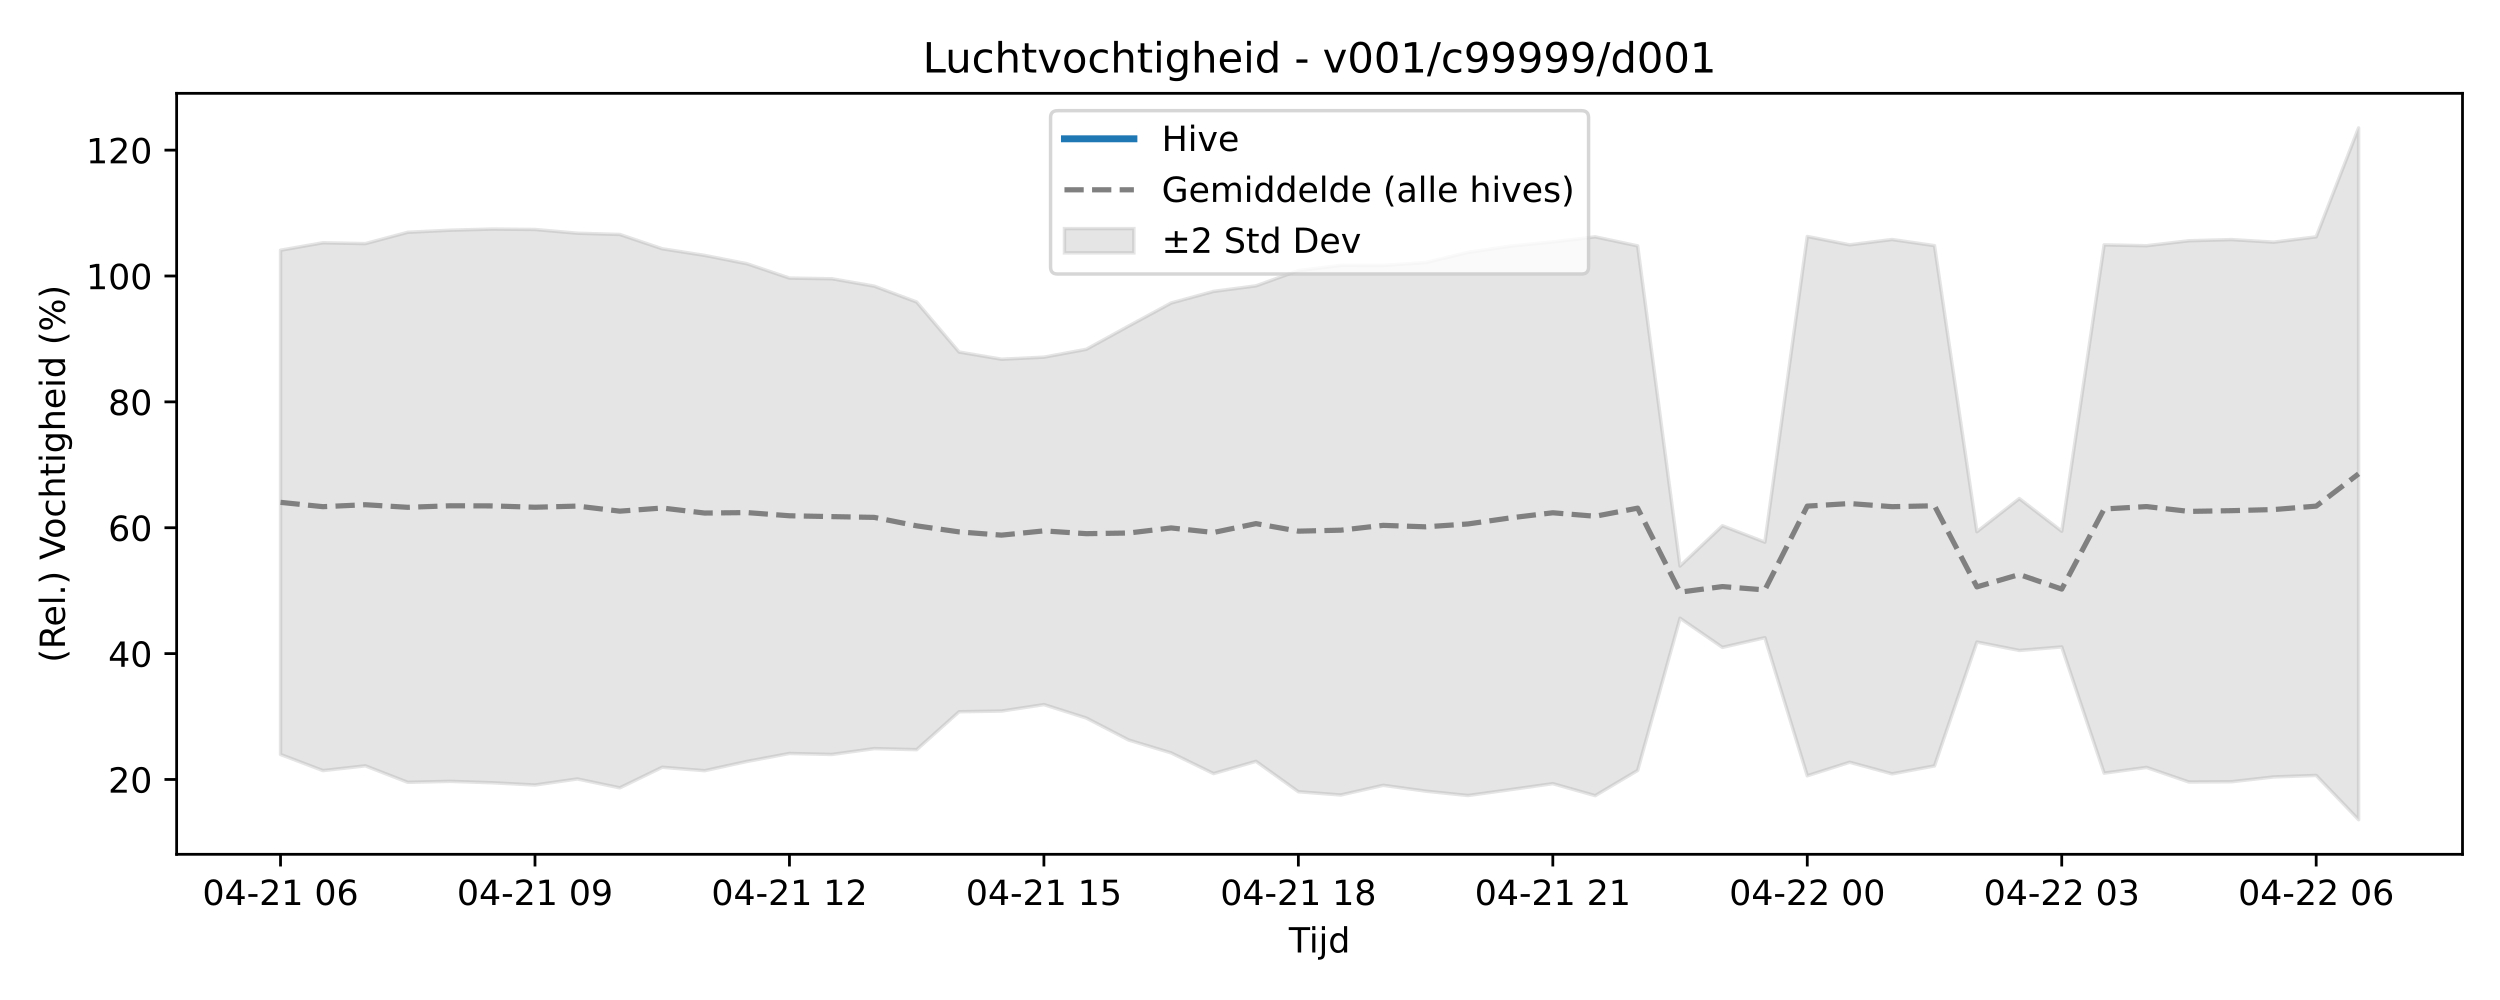
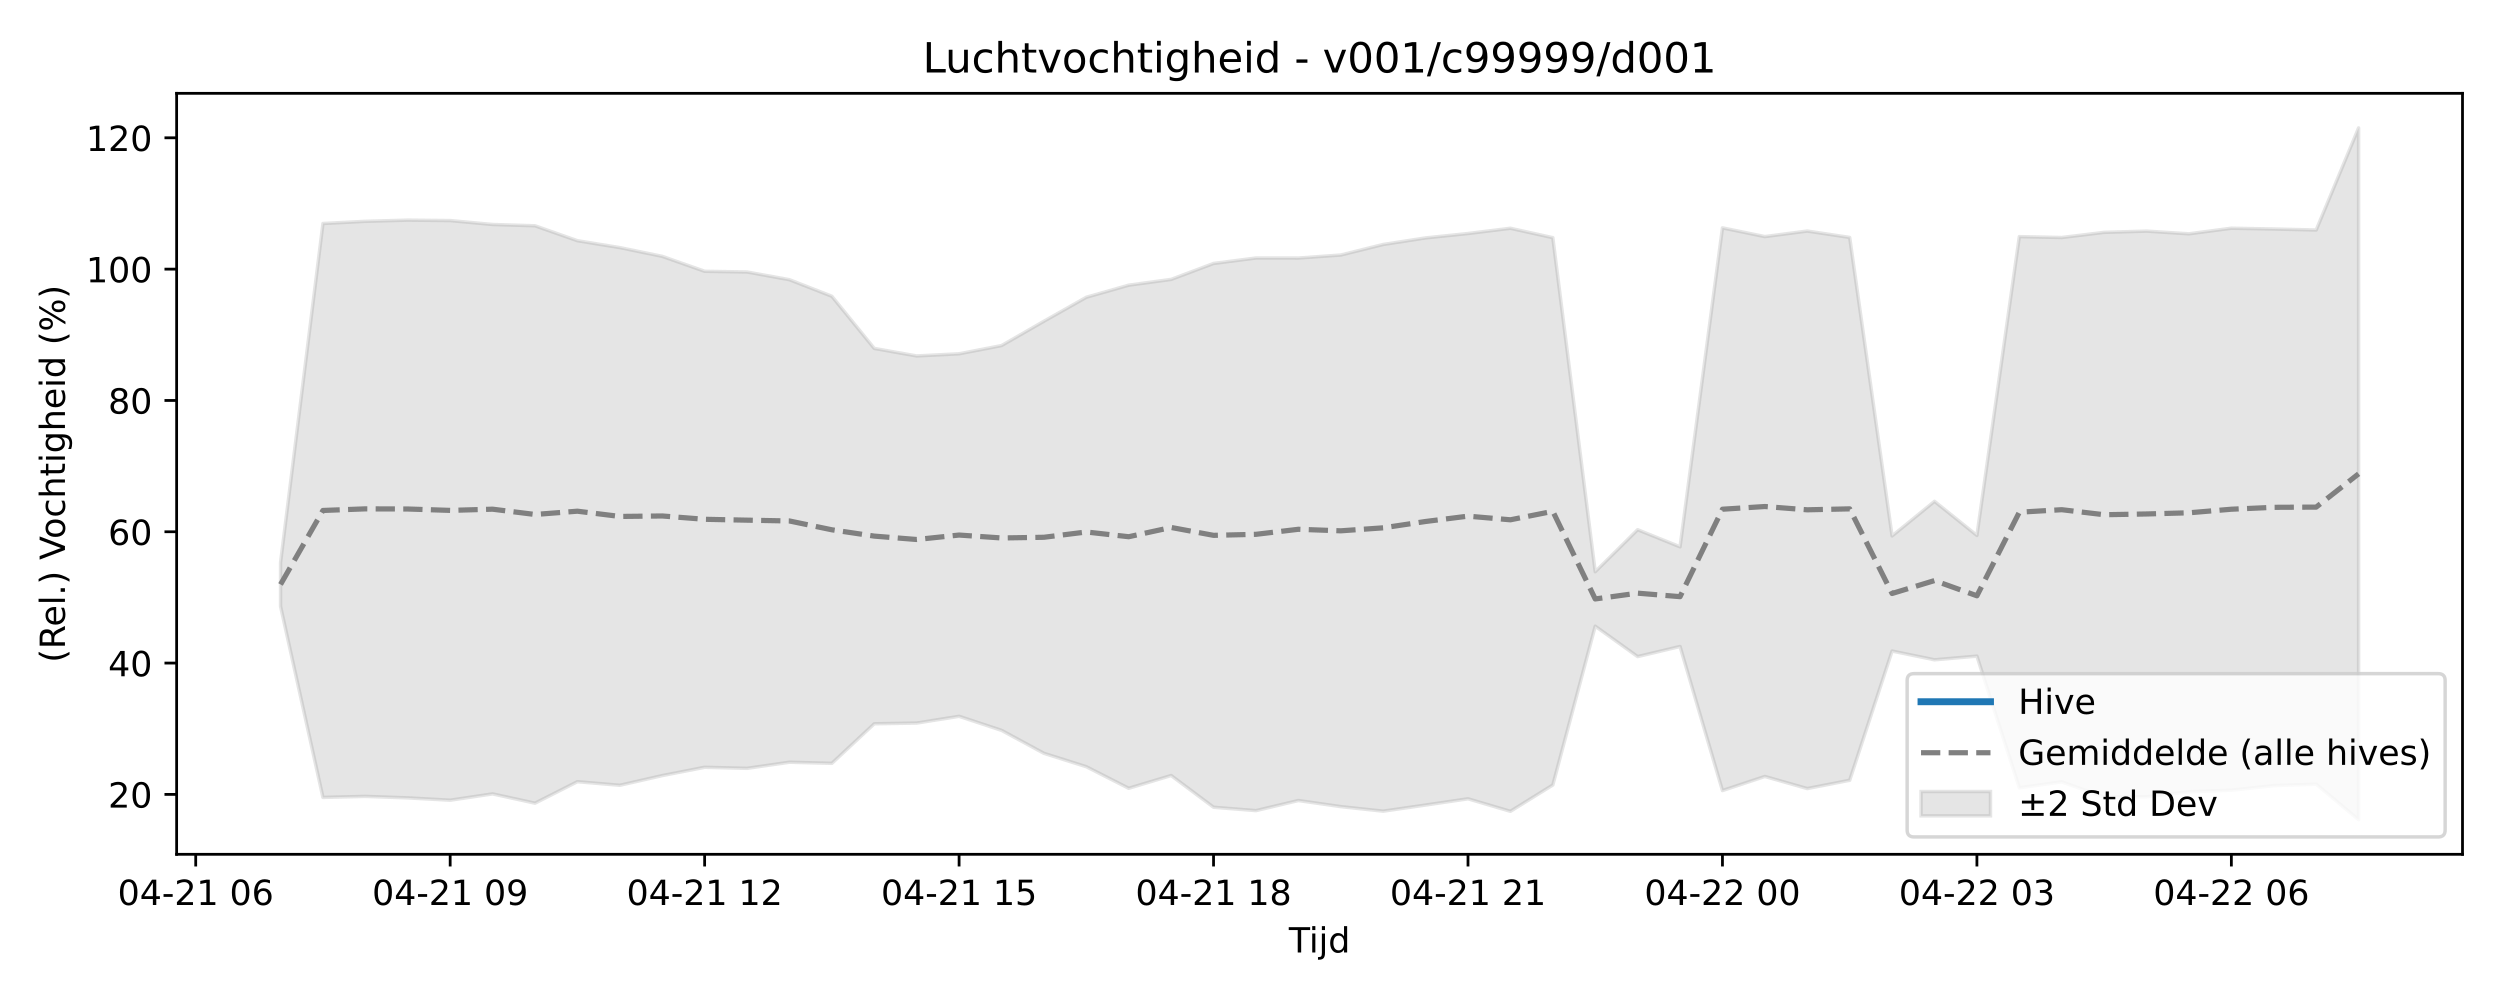
<svg xmlns="http://www.w3.org/2000/svg" xmlns:xlink="http://www.w3.org/1999/xlink" width="720pt" height="288pt" viewBox="0 0 720 288" version="1.1">
  <defs>
    <style type="text/css">*{stroke-linejoin: round; stroke-linecap: butt}</style>
  </defs>
  <g id="figure_1">
    <g id="patch_1">
      <path d="M 0 288  L 720 288  L 720 0  L 0 0  z " style="fill: #ffffff" />
    </g>
    <g id="axes_1">
      <g id="patch_2">
        <path d="M 50.87 246.04  L 709.2 246.04  L 709.2 26.88  L 50.87 26.88  z " style="fill: #ffffff" />
      </g>
      <g id="FillBetweenPolyCollection_1">
        <defs>
-           <path id="m8a094a3e1a" d="M 80.794 -215.937  L 80.794 -70.711  L 93.008 -66.066  L 105.222 -67.438  L 117.436 -62.687  L 129.65 -62.971  L 141.864 -62.562  L 154.078 -61.916  L 166.291 -63.66  L 178.505 -61.097  L 190.719 -67.03  L 202.933 -66.038  L 215.147 -68.709  L 227.361 -71.001  L 239.575 -70.712  L 251.789 -72.4  L 264.003 -72.096  L 276.217 -83.015  L 288.431 -83.211  L 300.645 -85.076  L 312.858 -81.2  L 325.072 -74.861  L 337.286 -71.165  L 349.5 -65.207  L 361.714 -68.732  L 373.928 -59.978  L 386.142 -59.039  L 398.356 -61.828  L 410.57 -60.148  L 422.784 -58.889  L 434.998 -60.583  L 447.212 -62.308  L 459.425 -58.847  L 471.639 -66.116  L 483.853 -109.949  L 496.067 -101.554  L 508.281 -104.347  L 520.495 -64.576  L 532.709 -68.471  L 544.923 -65.131  L 557.137 -67.417  L 569.351 -103.087  L 581.565 -100.671  L 593.779 -101.683  L 605.992 -65.338  L 618.206 -66.979  L 630.42 -62.775  L 642.634 -62.855  L 654.848 -64.243  L 667.062 -64.674  L 679.276 -51.922  L 679.276 -251.158  L 679.276 -251.158  L 667.062 -219.799  L 654.848 -218.256  L 642.634 -219  L 630.42 -218.658  L 618.206 -217.233  L 605.992 -217.483  L 593.779 -135.003  L 581.565 -144.414  L 569.351 -134.869  L 557.137 -217.257  L 544.923 -219.02  L 532.709 -217.492  L 520.495 -219.897  L 508.281 -131.857  L 496.067 -136.583  L 483.853 -124.986  L 471.639 -217.189  L 459.425 -219.786  L 447.212 -218.339  L 434.998 -217.123  L 422.784 -215.314  L 410.57 -212.404  L 398.356 -211.569  L 386.142 -211.579  L 373.928 -210.077  L 361.714 -205.673  L 349.5 -204.083  L 337.286 -200.743  L 325.072 -194.127  L 312.858 -187.405  L 300.645 -185.14  L 288.431 -184.548  L 276.217 -186.617  L 264.003 -201.02  L 251.789 -205.588  L 239.575 -207.72  L 227.361 -207.914  L 215.147 -212.038  L 202.933 -214.448  L 190.719 -216.356  L 178.505 -220.476  L 166.291 -220.833  L 154.078 -221.912  L 141.864 -222.032  L 129.65 -221.703  L 117.436 -221.102  L 105.222 -217.84  L 93.008 -218.085  L 80.794 -215.937  z " style="stroke: #808080; stroke-opacity: 0.2" />
+           <path id="ma7f37841fd" d="M 80.794 -125.961  L 80.794 -113.392  L 93.008 -58.342  L 105.222 -58.639  L 117.436 -58.211  L 129.65 -57.538  L 141.864 -59.358  L 154.078 -56.684  L 166.291 -62.873  L 178.505 -61.838  L 190.719 -64.626  L 202.933 -67.017  L 215.147 -66.715  L 227.361 -68.477  L 239.575 -68.159  L 251.789 -79.552  L 264.003 -79.757  L 276.217 -81.703  L 288.431 -77.659  L 300.645 -71.044  L 312.858 -67.188  L 325.072 -60.971  L 337.286 -64.649  L 349.5 -55.515  L 361.714 -54.536  L 373.928 -57.446  L 386.142 -55.693  L 398.356 -54.38  L 410.57 -56.147  L 422.784 -57.947  L 434.998 -54.336  L 447.212 -61.92  L 459.425 -107.656  L 471.639 -98.896  L 483.853 -101.81  L 496.067 -60.313  L 508.281 -64.377  L 520.495 -60.892  L 532.709 -63.278  L 544.923 -100.495  L 557.137 -97.974  L 569.351 -99.031  L 581.565 -61.109  L 593.779 -62.82  L 605.992 -58.434  L 618.206 -58.518  L 630.42 -59.966  L 642.634 -60.416  L 654.848 -61.733  L 667.062 -62.15  L 679.276 -51.922  L 679.276 -251.158  L 679.276 -251.158  L 667.062 -221.757  L 654.848 -222.048  L 642.634 -222.273  L 630.42 -220.663  L 618.206 -221.439  L 605.992 -221.082  L 593.779 -219.595  L 581.565 -219.857  L 569.351 -133.797  L 557.137 -143.616  L 544.923 -133.657  L 532.709 -219.621  L 520.495 -221.46  L 508.281 -219.866  L 496.067 -222.375  L 483.853 -130.514  L 471.639 -135.445  L 459.425 -123.345  L 447.212 -219.55  L 434.998 -222.259  L 422.784 -220.749  L 410.57 -219.481  L 398.356 -217.593  L 386.142 -214.557  L 373.928 -213.686  L 361.714 -213.696  L 349.5 -212.129  L 337.286 -207.534  L 325.072 -205.875  L 312.858 -202.39  L 300.645 -195.487  L 288.431 -188.473  L 276.217 -186.11  L 264.003 -185.492  L 251.789 -187.651  L 239.575 -202.679  L 227.361 -207.446  L 215.147 -209.67  L 202.933 -209.872  L 190.719 -214.176  L 178.505 -216.69  L 166.291 -218.681  L 154.078 -222.979  L 141.864 -223.352  L 129.65 -224.478  L 117.436 -224.603  L 105.222 -224.26  L 93.008 -223.632  L 80.794 -125.961  z " style="stroke: #808080; stroke-opacity: 0.2" />
        </defs>
-         <g clip-path="url(#p3cbd75ffa6)">
-           <use xlink:href="#m8a094a3e1a" x="0" y="288" style="fill: #808080; fill-opacity: 0.2; stroke: #808080; stroke-opacity: 0.2" />
+         <g clip-path="url(#p0db8985562)">
+           <use xlink:href="#ma7f37841fd" x="0" y="288" style="fill: #808080; fill-opacity: 0.2; stroke: #808080; stroke-opacity: 0.2" />
        </g>
      </g>
      <g id="matplotlib.axis_1">
        <g id="xtick_1">
          <g id="line2d_1">
            <defs>
-               <path id="md14d9c03d3" d="M 0 0  L 0 3.5  " style="stroke: #000000; stroke-width: 0.8" />
-             </defs>
-             <g>
-               <use xlink:href="#md14d9c03d3" x="80.794" y="246.04" style="stroke: #000000; stroke-width: 0.8" />
+               <path id="m844a8352f6" d="M 0 0  L 0 3.5  " style="stroke: #000000; stroke-width: 0.8" />
+             </defs>
+             <g>
+               <use xlink:href="#m844a8352f6" x="56.366" y="246.04" style="stroke: #000000; stroke-width: 0.8" />
            </g>
          </g>
          <g id="text_1">
-             <g transform="translate(58.31362 260.6384) scale(0.1 -0.1)">
+             <g transform="translate(33.88579 260.6384) scale(0.1 -0.1)">
              <defs>
                <path id="DejaVuSans-30" d="M 2034 4250  Q 1547 4250 1301 3770  Q 1056 3291 1056 2328  Q 1056 1369 1301 889  Q 1547 409 2034 409  Q 2525 409 2770 889  Q 3016 1369 3016 2328  Q 3016 3291 2770 3770  Q 2525 4250 2034 4250  z M 2034 4750  Q 2819 4750 3233 4129  Q 3647 3509 3647 2328  Q 3647 1150 3233 529  Q 2819 -91 2034 -91  Q 1250 -91 836 529  Q 422 1150 422 2328  Q 422 3509 836 4129  Q 1250 4750 2034 4750  z " transform="scale(0.015625)" />
                <path id="DejaVuSans-34" d="M 2419 4116  L 825 1625  L 2419 1625  L 2419 4116  z M 2253 4666  L 3047 4666  L 3047 1625  L 3713 1625  L 3713 1100  L 3047 1100  L 3047 0  L 2419 0  L 2419 1100  L 313 1100  L 313 1709  L 2253 4666  z " transform="scale(0.015625)" />
                <path id="DejaVuSans-2d" d="M 313 2009  L 1997 2009  L 1997 1497  L 313 1497  L 313 2009  z " transform="scale(0.015625)" />
                <path id="DejaVuSans-32" d="M 1228 531  L 3431 531  L 3431 0  L 469 0  L 469 531  Q 828 903 1448 1529  Q 2069 2156 2228 2338  Q 2531 2678 2651 2914  Q 2772 3150 2772 3378  Q 2772 3750 2511 3984  Q 2250 4219 1831 4219  Q 1534 4219 1204 4116  Q 875 4013 500 3803  L 500 4441  Q 881 4594 1212 4672  Q 1544 4750 1819 4750  Q 2544 4750 2975 4387  Q 3406 4025 3406 3419  Q 3406 3131 3298 2873  Q 3191 2616 2906 2266  Q 2828 2175 2409 1742  Q 1991 1309 1228 531  z " transform="scale(0.015625)" />
                <path id="DejaVuSans-31" d="M 794 531  L 1825 531  L 1825 4091  L 703 3866  L 703 4441  L 1819 4666  L 2450 4666  L 2450 531  L 3481 531  L 3481 0  L 794 0  L 794 531  z " transform="scale(0.015625)" />
                <path id="DejaVuSans-20" transform="scale(0.015625)" />
                <path id="DejaVuSans-36" d="M 2113 2584  Q 1688 2584 1439 2293  Q 1191 2003 1191 1497  Q 1191 994 1439 701  Q 1688 409 2113 409  Q 2538 409 2786 701  Q 3034 994 3034 1497  Q 3034 2003 2786 2293  Q 2538 2584 2113 2584  z M 3366 4563  L 3366 3988  Q 3128 4100 2886 4159  Q 2644 4219 2406 4219  Q 1781 4219 1451 3797  Q 1122 3375 1075 2522  Q 1259 2794 1537 2939  Q 1816 3084 2150 3084  Q 2853 3084 3261 2657  Q 3669 2231 3669 1497  Q 3669 778 3244 343  Q 2819 -91 2113 -91  Q 1303 -91 875 529  Q 447 1150 447 2328  Q 447 3434 972 4092  Q 1497 4750 2381 4750  Q 2619 4750 2861 4703  Q 3103 4656 3366 4563  z " transform="scale(0.015625)" />
              </defs>
              <use xlink:href="#DejaVuSans-30" />
              <use xlink:href="#DejaVuSans-34" transform="translate(63.62305 0)" />
              <use xlink:href="#DejaVuSans-2d" transform="translate(127.2461 0)" />
              <use xlink:href="#DejaVuSans-32" transform="translate(163.3301 0)" />
              <use xlink:href="#DejaVuSans-31" transform="translate(226.9531 0)" />
              <use xlink:href="#DejaVuSans-20" transform="translate(290.5762 0)" />
              <use xlink:href="#DejaVuSans-30" transform="translate(322.3633 0)" />
              <use xlink:href="#DejaVuSans-36" transform="translate(385.9863 0)" />
            </g>
          </g>
        </g>
        <g id="xtick_2">
          <g id="line2d_2">
            <g>
-               <use xlink:href="#md14d9c03d3" x="154.078" y="246.04" style="stroke: #000000; stroke-width: 0.8" />
+               <use xlink:href="#m844a8352f6" x="129.65" y="246.04" style="stroke: #000000; stroke-width: 0.8" />
            </g>
          </g>
          <g id="text_2">
-             <g transform="translate(131.5971 260.6384) scale(0.1 -0.1)">
+             <g transform="translate(107.1693 260.6384) scale(0.1 -0.1)">
              <defs>
                <path id="DejaVuSans-39" d="M 703 97  L 703 672  Q 941 559 1184 500  Q 1428 441 1663 441  Q 2288 441 2617 861  Q 2947 1281 2994 2138  Q 2813 1869 2534 1725  Q 2256 1581 1919 1581  Q 1219 1581 811 2004  Q 403 2428 403 3163  Q 403 3881 828 4315  Q 1253 4750 1959 4750  Q 2769 4750 3195 4129  Q 3622 3509 3622 2328  Q 3622 1225 3098 567  Q 2575 -91 1691 -91  Q 1453 -91 1209 -44  Q 966 3 703 97  z M 1959 2075  Q 2384 2075 2632 2365  Q 2881 2656 2881 3163  Q 2881 3666 2632 3958  Q 2384 4250 1959 4250  Q 1534 4250 1286 3958  Q 1038 3666 1038 3163  Q 1038 2656 1286 2365  Q 1534 2075 1959 2075  z " transform="scale(0.015625)" />
              </defs>
              <use xlink:href="#DejaVuSans-30" />
              <use xlink:href="#DejaVuSans-34" transform="translate(63.62305 0)" />
              <use xlink:href="#DejaVuSans-2d" transform="translate(127.2461 0)" />
              <use xlink:href="#DejaVuSans-32" transform="translate(163.3301 0)" />
              <use xlink:href="#DejaVuSans-31" transform="translate(226.9531 0)" />
              <use xlink:href="#DejaVuSans-20" transform="translate(290.5762 0)" />
              <use xlink:href="#DejaVuSans-30" transform="translate(322.3633 0)" />
              <use xlink:href="#DejaVuSans-39" transform="translate(385.9863 0)" />
            </g>
          </g>
        </g>
        <g id="xtick_3">
          <g id="line2d_3">
            <g>
-               <use xlink:href="#md14d9c03d3" x="227.361" y="246.04" style="stroke: #000000; stroke-width: 0.8" />
+               <use xlink:href="#m844a8352f6" x="202.933" y="246.04" style="stroke: #000000; stroke-width: 0.8" />
            </g>
          </g>
          <g id="text_3">
-             <g transform="translate(204.8806 260.6384) scale(0.1 -0.1)">
+             <g transform="translate(180.4528 260.6384) scale(0.1 -0.1)">
              <use xlink:href="#DejaVuSans-30" />
              <use xlink:href="#DejaVuSans-34" transform="translate(63.62305 0)" />
              <use xlink:href="#DejaVuSans-2d" transform="translate(127.2461 0)" />
              <use xlink:href="#DejaVuSans-32" transform="translate(163.3301 0)" />
              <use xlink:href="#DejaVuSans-31" transform="translate(226.9531 0)" />
              <use xlink:href="#DejaVuSans-20" transform="translate(290.5762 0)" />
              <use xlink:href="#DejaVuSans-31" transform="translate(322.3633 0)" />
              <use xlink:href="#DejaVuSans-32" transform="translate(385.9863 0)" />
            </g>
          </g>
        </g>
        <g id="xtick_4">
          <g id="line2d_4">
            <g>
-               <use xlink:href="#md14d9c03d3" x="300.645" y="246.04" style="stroke: #000000; stroke-width: 0.8" />
+               <use xlink:href="#m844a8352f6" x="276.217" y="246.04" style="stroke: #000000; stroke-width: 0.8" />
            </g>
          </g>
          <g id="text_4">
-             <g transform="translate(278.1641 260.6384) scale(0.1 -0.1)">
+             <g transform="translate(253.7363 260.6384) scale(0.1 -0.1)">
              <defs>
                <path id="DejaVuSans-35" d="M 691 4666  L 3169 4666  L 3169 4134  L 1269 4134  L 1269 2991  Q 1406 3038 1543 3061  Q 1681 3084 1819 3084  Q 2600 3084 3056 2656  Q 3513 2228 3513 1497  Q 3513 744 3044 326  Q 2575 -91 1722 -91  Q 1428 -91 1123 -41  Q 819 9 494 109  L 494 744  Q 775 591 1075 516  Q 1375 441 1709 441  Q 2250 441 2565 725  Q 2881 1009 2881 1497  Q 2881 1984 2565 2268  Q 2250 2553 1709 2553  Q 1456 2553 1204 2497  Q 953 2441 691 2322  L 691 4666  z " transform="scale(0.015625)" />
              </defs>
              <use xlink:href="#DejaVuSans-30" />
              <use xlink:href="#DejaVuSans-34" transform="translate(63.62305 0)" />
              <use xlink:href="#DejaVuSans-2d" transform="translate(127.2461 0)" />
              <use xlink:href="#DejaVuSans-32" transform="translate(163.3301 0)" />
              <use xlink:href="#DejaVuSans-31" transform="translate(226.9531 0)" />
              <use xlink:href="#DejaVuSans-20" transform="translate(290.5762 0)" />
              <use xlink:href="#DejaVuSans-31" transform="translate(322.3633 0)" />
              <use xlink:href="#DejaVuSans-35" transform="translate(385.9863 0)" />
            </g>
          </g>
        </g>
        <g id="xtick_5">
          <g id="line2d_5">
            <g>
-               <use xlink:href="#md14d9c03d3" x="373.928" y="246.04" style="stroke: #000000; stroke-width: 0.8" />
+               <use xlink:href="#m844a8352f6" x="349.5" y="246.04" style="stroke: #000000; stroke-width: 0.8" />
            </g>
          </g>
          <g id="text_5">
-             <g transform="translate(351.4476 260.6384) scale(0.1 -0.1)">
+             <g transform="translate(327.0197 260.6384) scale(0.1 -0.1)">
              <defs>
                <path id="DejaVuSans-38" d="M 2034 2216  Q 1584 2216 1326 1975  Q 1069 1734 1069 1313  Q 1069 891 1326 650  Q 1584 409 2034 409  Q 2484 409 2743 651  Q 3003 894 3003 1313  Q 3003 1734 2745 1975  Q 2488 2216 2034 2216  z M 1403 2484  Q 997 2584 770 2862  Q 544 3141 544 3541  Q 544 4100 942 4425  Q 1341 4750 2034 4750  Q 2731 4750 3128 4425  Q 3525 4100 3525 3541  Q 3525 3141 3298 2862  Q 3072 2584 2669 2484  Q 3125 2378 3379 2068  Q 3634 1759 3634 1313  Q 3634 634 3220 271  Q 2806 -91 2034 -91  Q 1263 -91 848 271  Q 434 634 434 1313  Q 434 1759 690 2068  Q 947 2378 1403 2484  z M 1172 3481  Q 1172 3119 1398 2916  Q 1625 2713 2034 2713  Q 2441 2713 2670 2916  Q 2900 3119 2900 3481  Q 2900 3844 2670 4047  Q 2441 4250 2034 4250  Q 1625 4250 1398 4047  Q 1172 3844 1172 3481  z " transform="scale(0.015625)" />
              </defs>
              <use xlink:href="#DejaVuSans-30" />
              <use xlink:href="#DejaVuSans-34" transform="translate(63.62305 0)" />
              <use xlink:href="#DejaVuSans-2d" transform="translate(127.2461 0)" />
              <use xlink:href="#DejaVuSans-32" transform="translate(163.3301 0)" />
              <use xlink:href="#DejaVuSans-31" transform="translate(226.9531 0)" />
              <use xlink:href="#DejaVuSans-20" transform="translate(290.5762 0)" />
              <use xlink:href="#DejaVuSans-31" transform="translate(322.3633 0)" />
              <use xlink:href="#DejaVuSans-38" transform="translate(385.9863 0)" />
            </g>
          </g>
        </g>
        <g id="xtick_6">
          <g id="line2d_6">
            <g>
-               <use xlink:href="#md14d9c03d3" x="447.212" y="246.04" style="stroke: #000000; stroke-width: 0.8" />
+               <use xlink:href="#m844a8352f6" x="422.784" y="246.04" style="stroke: #000000; stroke-width: 0.8" />
            </g>
          </g>
          <g id="text_6">
-             <g transform="translate(424.7311 260.6384) scale(0.1 -0.1)">
+             <g transform="translate(400.3032 260.6384) scale(0.1 -0.1)">
              <use xlink:href="#DejaVuSans-30" />
              <use xlink:href="#DejaVuSans-34" transform="translate(63.62305 0)" />
              <use xlink:href="#DejaVuSans-2d" transform="translate(127.2461 0)" />
              <use xlink:href="#DejaVuSans-32" transform="translate(163.3301 0)" />
              <use xlink:href="#DejaVuSans-31" transform="translate(226.9531 0)" />
              <use xlink:href="#DejaVuSans-20" transform="translate(290.5762 0)" />
              <use xlink:href="#DejaVuSans-32" transform="translate(322.3633 0)" />
              <use xlink:href="#DejaVuSans-31" transform="translate(385.9863 0)" />
            </g>
          </g>
        </g>
        <g id="xtick_7">
          <g id="line2d_7">
            <g>
-               <use xlink:href="#md14d9c03d3" x="520.495" y="246.04" style="stroke: #000000; stroke-width: 0.8" />
+               <use xlink:href="#m844a8352f6" x="496.067" y="246.04" style="stroke: #000000; stroke-width: 0.8" />
            </g>
          </g>
          <g id="text_7">
-             <g transform="translate(498.0145 260.6384) scale(0.1 -0.1)">
+             <g transform="translate(473.5867 260.6384) scale(0.1 -0.1)">
              <use xlink:href="#DejaVuSans-30" />
              <use xlink:href="#DejaVuSans-34" transform="translate(63.62305 0)" />
              <use xlink:href="#DejaVuSans-2d" transform="translate(127.2461 0)" />
              <use xlink:href="#DejaVuSans-32" transform="translate(163.3301 0)" />
              <use xlink:href="#DejaVuSans-32" transform="translate(226.9531 0)" />
              <use xlink:href="#DejaVuSans-20" transform="translate(290.5762 0)" />
              <use xlink:href="#DejaVuSans-30" transform="translate(322.3633 0)" />
              <use xlink:href="#DejaVuSans-30" transform="translate(385.9863 0)" />
            </g>
          </g>
        </g>
        <g id="xtick_8">
          <g id="line2d_8">
            <g>
-               <use xlink:href="#md14d9c03d3" x="593.779" y="246.04" style="stroke: #000000; stroke-width: 0.8" />
+               <use xlink:href="#m844a8352f6" x="569.351" y="246.04" style="stroke: #000000; stroke-width: 0.8" />
            </g>
          </g>
          <g id="text_8">
-             <g transform="translate(571.298 260.6384) scale(0.1 -0.1)">
+             <g transform="translate(546.8702 260.6384) scale(0.1 -0.1)">
              <defs>
                <path id="DejaVuSans-33" d="M 2597 2516  Q 3050 2419 3304 2112  Q 3559 1806 3559 1356  Q 3559 666 3084 287  Q 2609 -91 1734 -91  Q 1441 -91 1130 -33  Q 819 25 488 141  L 488 750  Q 750 597 1062 519  Q 1375 441 1716 441  Q 2309 441 2620 675  Q 2931 909 2931 1356  Q 2931 1769 2642 2001  Q 2353 2234 1838 2234  L 1294 2234  L 1294 2753  L 1863 2753  Q 2328 2753 2575 2939  Q 2822 3125 2822 3475  Q 2822 3834 2567 4026  Q 2313 4219 1838 4219  Q 1578 4219 1281 4162  Q 984 4106 628 3988  L 628 4550  Q 988 4650 1302 4700  Q 1616 4750 1894 4750  Q 2613 4750 3031 4423  Q 3450 4097 3450 3541  Q 3450 3153 3228 2886  Q 3006 2619 2597 2516  z " transform="scale(0.015625)" />
              </defs>
              <use xlink:href="#DejaVuSans-30" />
              <use xlink:href="#DejaVuSans-34" transform="translate(63.62305 0)" />
              <use xlink:href="#DejaVuSans-2d" transform="translate(127.2461 0)" />
              <use xlink:href="#DejaVuSans-32" transform="translate(163.3301 0)" />
              <use xlink:href="#DejaVuSans-32" transform="translate(226.9531 0)" />
              <use xlink:href="#DejaVuSans-20" transform="translate(290.5762 0)" />
              <use xlink:href="#DejaVuSans-30" transform="translate(322.3633 0)" />
              <use xlink:href="#DejaVuSans-33" transform="translate(385.9863 0)" />
            </g>
          </g>
        </g>
        <g id="xtick_9">
          <g id="line2d_9">
            <g>
-               <use xlink:href="#md14d9c03d3" x="667.062" y="246.04" style="stroke: #000000; stroke-width: 0.8" />
+               <use xlink:href="#m844a8352f6" x="642.634" y="246.04" style="stroke: #000000; stroke-width: 0.8" />
            </g>
          </g>
          <g id="text_9">
-             <g transform="translate(644.5815 260.6384) scale(0.1 -0.1)">
+             <g transform="translate(620.1537 260.6384) scale(0.1 -0.1)">
              <use xlink:href="#DejaVuSans-30" />
              <use xlink:href="#DejaVuSans-34" transform="translate(63.62305 0)" />
              <use xlink:href="#DejaVuSans-2d" transform="translate(127.2461 0)" />
              <use xlink:href="#DejaVuSans-32" transform="translate(163.3301 0)" />
              <use xlink:href="#DejaVuSans-32" transform="translate(226.9531 0)" />
              <use xlink:href="#DejaVuSans-20" transform="translate(290.5762 0)" />
              <use xlink:href="#DejaVuSans-30" transform="translate(322.3633 0)" />
              <use xlink:href="#DejaVuSans-36" transform="translate(385.9863 0)" />
            </g>
          </g>
        </g>
        <g id="text_10">
          <g transform="translate(371.185 274.3166) scale(0.1 -0.1)">
            <defs>
              <path id="DejaVuSans-54" d="M -19 4666  L 3928 4666  L 3928 4134  L 2272 4134  L 2272 0  L 1638 0  L 1638 4134  L -19 4134  L -19 4666  z " transform="scale(0.015625)" />
              <path id="DejaVuSans-69" d="M 603 3500  L 1178 3500  L 1178 0  L 603 0  L 603 3500  z M 603 4863  L 1178 4863  L 1178 4134  L 603 4134  L 603 4863  z " transform="scale(0.015625)" />
              <path id="DejaVuSans-6a" d="M 603 3500  L 1178 3500  L 1178 -63  Q 1178 -731 923 -1031  Q 669 -1331 103 -1331  L -116 -1331  L -116 -844  L 38 -844  Q 366 -844 484 -692  Q 603 -541 603 -63  L 603 3500  z M 603 4863  L 1178 4863  L 1178 4134  L 603 4134  L 603 4863  z " transform="scale(0.015625)" />
              <path id="DejaVuSans-64" d="M 2906 2969  L 2906 4863  L 3481 4863  L 3481 0  L 2906 0  L 2906 525  Q 2725 213 2448 61  Q 2172 -91 1784 -91  Q 1150 -91 751 415  Q 353 922 353 1747  Q 353 2572 751 3078  Q 1150 3584 1784 3584  Q 2172 3584 2448 3432  Q 2725 3281 2906 2969  z M 947 1747  Q 947 1113 1208 752  Q 1469 391 1925 391  Q 2381 391 2643 752  Q 2906 1113 2906 1747  Q 2906 2381 2643 2742  Q 2381 3103 1925 3103  Q 1469 3103 1208 2742  Q 947 2381 947 1747  z " transform="scale(0.015625)" />
            </defs>
            <use xlink:href="#DejaVuSans-54" />
            <use xlink:href="#DejaVuSans-69" transform="translate(57.95898 0)" />
            <use xlink:href="#DejaVuSans-6a" transform="translate(85.74219 0)" />
            <use xlink:href="#DejaVuSans-64" transform="translate(113.5254 0)" />
          </g>
        </g>
      </g>
      <g id="matplotlib.axis_2">
        <g id="ytick_1">
          <g id="line2d_10">
            <defs>
-               <path id="maf96365dbf" d="M 0 0  L -3.5 0  " style="stroke: #000000; stroke-width: 0.8" />
-             </defs>
-             <g>
-               <use xlink:href="#maf96365dbf" x="50.87" y="224.481" style="stroke: #000000; stroke-width: 0.8" />
+               <path id="m657944abb1" d="M 0 0  L -3.5 0  " style="stroke: #000000; stroke-width: 0.8" />
+             </defs>
+             <g>
+               <use xlink:href="#m657944abb1" x="50.87" y="228.789" style="stroke: #000000; stroke-width: 0.8" />
            </g>
          </g>
          <g id="text_11">
-             <g transform="translate(31.145 228.2799) scale(0.1 -0.1)">
+             <g transform="translate(31.145 232.5885) scale(0.1 -0.1)">
              <use xlink:href="#DejaVuSans-32" />
              <use xlink:href="#DejaVuSans-30" transform="translate(63.62305 0)" />
            </g>
          </g>
        </g>
        <g id="ytick_2">
          <g id="line2d_11">
            <g>
-               <use xlink:href="#maf96365dbf" x="50.87" y="188.233" style="stroke: #000000; stroke-width: 0.8" />
+               <use xlink:href="#m657944abb1" x="50.87" y="190.969" style="stroke: #000000; stroke-width: 0.8" />
            </g>
          </g>
          <g id="text_12">
-             <g transform="translate(31.145 192.0325) scale(0.1 -0.1)">
+             <g transform="translate(31.145 194.768) scale(0.1 -0.1)">
              <use xlink:href="#DejaVuSans-34" />
              <use xlink:href="#DejaVuSans-30" transform="translate(63.62305 0)" />
            </g>
          </g>
        </g>
        <g id="ytick_3">
          <g id="line2d_12">
            <g>
-               <use xlink:href="#maf96365dbf" x="50.87" y="151.986" style="stroke: #000000; stroke-width: 0.8" />
+               <use xlink:href="#m657944abb1" x="50.87" y="153.148" style="stroke: #000000; stroke-width: 0.8" />
            </g>
          </g>
          <g id="text_13">
-             <g transform="translate(31.145 155.7852) scale(0.1 -0.1)">
+             <g transform="translate(31.145 156.9475) scale(0.1 -0.1)">
              <use xlink:href="#DejaVuSans-36" />
              <use xlink:href="#DejaVuSans-30" transform="translate(63.62305 0)" />
            </g>
          </g>
        </g>
        <g id="ytick_4">
          <g id="line2d_13">
            <g>
-               <use xlink:href="#maf96365dbf" x="50.87" y="115.739" style="stroke: #000000; stroke-width: 0.8" />
+               <use xlink:href="#m657944abb1" x="50.87" y="115.328" style="stroke: #000000; stroke-width: 0.8" />
            </g>
          </g>
          <g id="text_14">
-             <g transform="translate(31.145 119.5378) scale(0.1 -0.1)">
+             <g transform="translate(31.145 119.127) scale(0.1 -0.1)">
              <use xlink:href="#DejaVuSans-38" />
              <use xlink:href="#DejaVuSans-30" transform="translate(63.62305 0)" />
            </g>
          </g>
        </g>
        <g id="ytick_5">
          <g id="line2d_14">
            <g>
-               <use xlink:href="#maf96365dbf" x="50.87" y="79.491" style="stroke: #000000; stroke-width: 0.8" />
+               <use xlink:href="#m657944abb1" x="50.87" y="77.507" style="stroke: #000000; stroke-width: 0.8" />
            </g>
          </g>
          <g id="text_15">
-             <g transform="translate(24.7825 83.29046) scale(0.1 -0.1)">
+             <g transform="translate(24.7825 81.30651) scale(0.1 -0.1)">
              <use xlink:href="#DejaVuSans-31" />
              <use xlink:href="#DejaVuSans-30" transform="translate(63.62305 0)" />
              <use xlink:href="#DejaVuSans-30" transform="translate(127.2461 0)" />
            </g>
          </g>
        </g>
        <g id="ytick_6">
          <g id="line2d_15">
            <g>
-               <use xlink:href="#maf96365dbf" x="50.87" y="43.244" style="stroke: #000000; stroke-width: 0.8" />
+               <use xlink:href="#m657944abb1" x="50.87" y="39.687" style="stroke: #000000; stroke-width: 0.8" />
            </g>
          </g>
          <g id="text_16">
-             <g transform="translate(24.7825 47.04311) scale(0.1 -0.1)">
+             <g transform="translate(24.7825 43.486) scale(0.1 -0.1)">
              <use xlink:href="#DejaVuSans-31" />
              <use xlink:href="#DejaVuSans-32" transform="translate(63.62305 0)" />
              <use xlink:href="#DejaVuSans-30" transform="translate(127.2461 0)" />
            </g>
          </g>
        </g>
        <g id="text_17">
          <g transform="translate(18.70281 190.8381) rotate(-90) scale(0.1 -0.1)">
            <defs>
              <path id="DejaVuSans-28" d="M 1984 4856  Q 1566 4138 1362 3434  Q 1159 2731 1159 2009  Q 1159 1288 1364 580  Q 1569 -128 1984 -844  L 1484 -844  Q 1016 -109 783 600  Q 550 1309 550 2009  Q 550 2706 781 3412  Q 1013 4119 1484 4856  L 1984 4856  z " transform="scale(0.015625)" />
              <path id="DejaVuSans-52" d="M 2841 2188  Q 3044 2119 3236 1894  Q 3428 1669 3622 1275  L 4263 0  L 3584 0  L 2988 1197  Q 2756 1666 2539 1819  Q 2322 1972 1947 1972  L 1259 1972  L 1259 0  L 628 0  L 628 4666  L 2053 4666  Q 2853 4666 3247 4331  Q 3641 3997 3641 3322  Q 3641 2881 3436 2590  Q 3231 2300 2841 2188  z M 1259 4147  L 1259 2491  L 2053 2491  Q 2509 2491 2742 2702  Q 2975 2913 2975 3322  Q 2975 3731 2742 3939  Q 2509 4147 2053 4147  L 1259 4147  z " transform="scale(0.015625)" />
              <path id="DejaVuSans-65" d="M 3597 1894  L 3597 1613  L 953 1613  Q 991 1019 1311 708  Q 1631 397 2203 397  Q 2534 397 2845 478  Q 3156 559 3463 722  L 3463 178  Q 3153 47 2828 -22  Q 2503 -91 2169 -91  Q 1331 -91 842 396  Q 353 884 353 1716  Q 353 2575 817 3079  Q 1281 3584 2069 3584  Q 2775 3584 3186 3129  Q 3597 2675 3597 1894  z M 3022 2063  Q 3016 2534 2758 2815  Q 2500 3097 2075 3097  Q 1594 3097 1305 2825  Q 1016 2553 972 2059  L 3022 2063  z " transform="scale(0.015625)" />
              <path id="DejaVuSans-6c" d="M 603 4863  L 1178 4863  L 1178 0  L 603 0  L 603 4863  z " transform="scale(0.015625)" />
              <path id="DejaVuSans-2e" d="M 684 794  L 1344 794  L 1344 0  L 684 0  L 684 794  z " transform="scale(0.015625)" />
              <path id="DejaVuSans-29" d="M 513 4856  L 1013 4856  Q 1481 4119 1714 3412  Q 1947 2706 1947 2009  Q 1947 1309 1714 600  Q 1481 -109 1013 -844  L 513 -844  Q 928 -128 1133 580  Q 1338 1288 1338 2009  Q 1338 2731 1133 3434  Q 928 4138 513 4856  z " transform="scale(0.015625)" />
              <path id="DejaVuSans-56" d="M 1831 0  L 50 4666  L 709 4666  L 2188 738  L 3669 4666  L 4325 4666  L 2547 0  L 1831 0  z " transform="scale(0.015625)" />
              <path id="DejaVuSans-6f" d="M 1959 3097  Q 1497 3097 1228 2736  Q 959 2375 959 1747  Q 959 1119 1226 758  Q 1494 397 1959 397  Q 2419 397 2687 759  Q 2956 1122 2956 1747  Q 2956 2369 2687 2733  Q 2419 3097 1959 3097  z M 1959 3584  Q 2709 3584 3137 3096  Q 3566 2609 3566 1747  Q 3566 888 3137 398  Q 2709 -91 1959 -91  Q 1206 -91 779 398  Q 353 888 353 1747  Q 353 2609 779 3096  Q 1206 3584 1959 3584  z " transform="scale(0.015625)" />
              <path id="DejaVuSans-63" d="M 3122 3366  L 3122 2828  Q 2878 2963 2633 3030  Q 2388 3097 2138 3097  Q 1578 3097 1268 2742  Q 959 2388 959 1747  Q 959 1106 1268 751  Q 1578 397 2138 397  Q 2388 397 2633 464  Q 2878 531 3122 666  L 3122 134  Q 2881 22 2623 -34  Q 2366 -91 2075 -91  Q 1284 -91 818 406  Q 353 903 353 1747  Q 353 2603 823 3093  Q 1294 3584 2113 3584  Q 2378 3584 2631 3529  Q 2884 3475 3122 3366  z " transform="scale(0.015625)" />
              <path id="DejaVuSans-68" d="M 3513 2113  L 3513 0  L 2938 0  L 2938 2094  Q 2938 2591 2744 2837  Q 2550 3084 2163 3084  Q 1697 3084 1428 2787  Q 1159 2491 1159 1978  L 1159 0  L 581 0  L 581 4863  L 1159 4863  L 1159 2956  Q 1366 3272 1645 3428  Q 1925 3584 2291 3584  Q 2894 3584 3203 3211  Q 3513 2838 3513 2113  z " transform="scale(0.015625)" />
              <path id="DejaVuSans-74" d="M 1172 4494  L 1172 3500  L 2356 3500  L 2356 3053  L 1172 3053  L 1172 1153  Q 1172 725 1289 603  Q 1406 481 1766 481  L 2356 481  L 2356 0  L 1766 0  Q 1100 0 847 248  Q 594 497 594 1153  L 594 3053  L 172 3053  L 172 3500  L 594 3500  L 594 4494  L 1172 4494  z " transform="scale(0.015625)" />
              <path id="DejaVuSans-67" d="M 2906 1791  Q 2906 2416 2648 2759  Q 2391 3103 1925 3103  Q 1463 3103 1205 2759  Q 947 2416 947 1791  Q 947 1169 1205 825  Q 1463 481 1925 481  Q 2391 481 2648 825  Q 2906 1169 2906 1791  z M 3481 434  Q 3481 -459 3084 -895  Q 2688 -1331 1869 -1331  Q 1566 -1331 1297 -1286  Q 1028 -1241 775 -1147  L 775 -588  Q 1028 -725 1275 -790  Q 1522 -856 1778 -856  Q 2344 -856 2625 -561  Q 2906 -266 2906 331  L 2906 616  Q 2728 306 2450 153  Q 2172 0 1784 0  Q 1141 0 747 490  Q 353 981 353 1791  Q 353 2603 747 3093  Q 1141 3584 1784 3584  Q 2172 3584 2450 3431  Q 2728 3278 2906 2969  L 2906 3500  L 3481 3500  L 3481 434  z " transform="scale(0.015625)" />
              <path id="DejaVuSans-25" d="M 4653 2053  Q 4381 2053 4226 1822  Q 4072 1591 4072 1178  Q 4072 772 4226 539  Q 4381 306 4653 306  Q 4919 306 5073 539  Q 5228 772 5228 1178  Q 5228 1588 5073 1820  Q 4919 2053 4653 2053  z M 4653 2450  Q 5147 2450 5437 2106  Q 5728 1763 5728 1178  Q 5728 594 5436 251  Q 5144 -91 4653 -91  Q 4153 -91 3862 251  Q 3572 594 3572 1178  Q 3572 1766 3864 2108  Q 4156 2450 4653 2450  z M 1428 4353  Q 1159 4353 1004 4120  Q 850 3888 850 3481  Q 850 3069 1003 2837  Q 1156 2606 1428 2606  Q 1700 2606 1854 2837  Q 2009 3069 2009 3481  Q 2009 3884 1853 4118  Q 1697 4353 1428 4353  z M 4250 4750  L 4750 4750  L 1831 -91  L 1331 -91  L 4250 4750  z M 1428 4750  Q 1922 4750 2215 4408  Q 2509 4066 2509 3481  Q 2509 2891 2217 2550  Q 1925 2209 1428 2209  Q 931 2209 642 2551  Q 353 2894 353 3481  Q 353 4063 643 4406  Q 934 4750 1428 4750  z " transform="scale(0.015625)" />
            </defs>
            <use xlink:href="#DejaVuSans-28" />
            <use xlink:href="#DejaVuSans-52" transform="translate(39.01367 0)" />
            <use xlink:href="#DejaVuSans-65" transform="translate(103.9961 0)" />
            <use xlink:href="#DejaVuSans-6c" transform="translate(165.5195 0)" />
            <use xlink:href="#DejaVuSans-2e" transform="translate(193.3027 0)" />
            <use xlink:href="#DejaVuSans-29" transform="translate(225.0898 0)" />
            <use xlink:href="#DejaVuSans-20" transform="translate(264.1035 0)" />
            <use xlink:href="#DejaVuSans-56" transform="translate(295.8906 0)" />
            <use xlink:href="#DejaVuSans-6f" transform="translate(356.5488 0)" />
            <use xlink:href="#DejaVuSans-63" transform="translate(417.7305 0)" />
            <use xlink:href="#DejaVuSans-68" transform="translate(472.7109 0)" />
            <use xlink:href="#DejaVuSans-74" transform="translate(536.0898 0)" />
            <use xlink:href="#DejaVuSans-69" transform="translate(575.2988 0)" />
            <use xlink:href="#DejaVuSans-67" transform="translate(603.082 0)" />
            <use xlink:href="#DejaVuSans-68" transform="translate(666.5586 0)" />
            <use xlink:href="#DejaVuSans-65" transform="translate(729.9375 0)" />
            <use xlink:href="#DejaVuSans-69" transform="translate(791.4609 0)" />
            <use xlink:href="#DejaVuSans-64" transform="translate(819.2441 0)" />
            <use xlink:href="#DejaVuSans-20" transform="translate(882.7207 0)" />
            <use xlink:href="#DejaVuSans-28" transform="translate(914.5078 0)" />
            <use xlink:href="#DejaVuSans-25" transform="translate(953.5215 0)" />
            <use xlink:href="#DejaVuSans-29" transform="translate(1048.541 0)" />
          </g>
        </g>
      </g>
      <g id="line2d_16">
-         <path clip-path="url(#p3cbd75ffa6)" style="fill: none; stroke: #1f77b4; stroke-width: 2; stroke-linecap: square" />
+         <path clip-path="url(#p0db8985562)" style="fill: none; stroke: #1f77b4; stroke-width: 2; stroke-linecap: square" />
      </g>
      <g id="line2d_17">
-         <path d="M 80.794 144.676  L 93.008 145.925  L 105.222 145.361  L 117.436 146.106  L 129.65 145.663  L 141.864 145.703  L 154.078 146.086  L 166.291 145.753  L 178.505 147.213  L 190.719 146.307  L 202.933 147.757  L 215.147 147.626  L 227.361 148.542  L 239.575 148.784  L 251.789 149.006  L 264.003 151.442  L 276.217 153.184  L 288.431 154.121  L 300.645 152.892  L 312.858 153.698  L 325.072 153.506  L 337.286 152.046  L 349.5 153.355  L 361.714 150.798  L 373.928 152.973  L 386.142 152.691  L 398.356 151.301  L 410.57 151.724  L 422.784 150.899  L 434.998 149.147  L 447.212 147.677  L 459.425 148.683  L 471.639 146.347  L 483.853 170.533  L 496.067 168.932  L 508.281 169.898  L 520.495 145.763  L 532.709 145.018  L 544.923 145.925  L 557.137 145.663  L 569.351 169.022  L 581.565 165.458  L 593.779 169.657  L 605.992 146.589  L 618.206 145.894  L 630.42 147.284  L 642.634 147.072  L 654.848 146.75  L 667.062 145.763  L 679.276 136.46  " clip-path="url(#p3cbd75ffa6)" style="fill: none; stroke-dasharray: 5.55,2.4; stroke-dashoffset: 0; stroke: #808080; stroke-width: 1.5" />
+         <path d="M 80.794 168.324  L 93.008 147.013  L 105.222 146.551  L 117.436 146.593  L 129.65 146.992  L 141.864 146.645  L 154.078 148.169  L 166.291 147.223  L 178.505 148.736  L 190.719 148.599  L 202.933 149.555  L 215.147 149.807  L 227.361 150.039  L 239.575 152.581  L 251.789 154.398  L 264.003 155.376  L 276.217 154.094  L 288.431 154.934  L 300.645 154.735  L 312.858 153.211  L 325.072 154.577  L 337.286 151.909  L 349.5 154.178  L 361.714 153.884  L 373.928 152.434  L 386.142 152.875  L 398.356 152.014  L 410.57 150.186  L 422.784 148.652  L 434.998 149.702  L 447.212 147.265  L 459.425 172.5  L 471.639 170.829  L 483.853 171.838  L 496.067 146.656  L 508.281 145.878  L 520.495 146.824  L 532.709 146.551  L 544.923 170.924  L 557.137 167.205  L 569.351 171.586  L 581.565 147.517  L 593.779 146.792  L 605.992 148.242  L 618.206 148.022  L 630.42 147.685  L 642.634 146.656  L 654.848 146.109  L 667.062 146.046  L 679.276 136.46  " clip-path="url(#p0db8985562)" style="fill: none; stroke-dasharray: 5.55,2.4; stroke-dashoffset: 0; stroke: #808080; stroke-width: 1.5" />
      </g>
      <g id="patch_3">
        <path d="M 50.87 246.04  L 50.87 26.88  " style="fill: none; stroke: #000000; stroke-width: 0.8; stroke-linejoin: miter; stroke-linecap: square" />
      </g>
      <g id="patch_4">
        <path d="M 709.2 246.04  L 709.2 26.88  " style="fill: none; stroke: #000000; stroke-width: 0.8; stroke-linejoin: miter; stroke-linecap: square" />
      </g>
      <g id="patch_5">
        <path d="M 50.87 246.04  L 709.2 246.04  " style="fill: none; stroke: #000000; stroke-width: 0.8; stroke-linejoin: miter; stroke-linecap: square" />
      </g>
      <g id="patch_6">
        <path d="M 50.87 26.88  L 709.2 26.88  " style="fill: none; stroke: #000000; stroke-width: 0.8; stroke-linejoin: miter; stroke-linecap: square" />
      </g>
      <g id="text_18">
        <g transform="translate(265.7453 20.88) scale(0.12 -0.12)">
          <defs>
            <path id="DejaVuSans-4c" d="M 628 4666  L 1259 4666  L 1259 531  L 3531 531  L 3531 0  L 628 0  L 628 4666  z " transform="scale(0.015625)" />
            <path id="DejaVuSans-75" d="M 544 1381  L 544 3500  L 1119 3500  L 1119 1403  Q 1119 906 1312 657  Q 1506 409 1894 409  Q 2359 409 2629 706  Q 2900 1003 2900 1516  L 2900 3500  L 3475 3500  L 3475 0  L 2900 0  L 2900 538  Q 2691 219 2414 64  Q 2138 -91 1772 -91  Q 1169 -91 856 284  Q 544 659 544 1381  z M 1991 3584  L 1991 3584  z " transform="scale(0.015625)" />
            <path id="DejaVuSans-76" d="M 191 3500  L 800 3500  L 1894 563  L 2988 3500  L 3597 3500  L 2284 0  L 1503 0  L 191 3500  z " transform="scale(0.015625)" />
            <path id="DejaVuSans-2f" d="M 1625 4666  L 2156 4666  L 531 -594  L 0 -594  L 1625 4666  z " transform="scale(0.015625)" />
          </defs>
          <use xlink:href="#DejaVuSans-4c" />
          <use xlink:href="#DejaVuSans-75" transform="translate(53.96289 0)" />
          <use xlink:href="#DejaVuSans-63" transform="translate(117.3418 0)" />
          <use xlink:href="#DejaVuSans-68" transform="translate(172.3223 0)" />
          <use xlink:href="#DejaVuSans-74" transform="translate(235.7012 0)" />
          <use xlink:href="#DejaVuSans-76" transform="translate(274.9102 0)" />
          <use xlink:href="#DejaVuSans-6f" transform="translate(334.0898 0)" />
          <use xlink:href="#DejaVuSans-63" transform="translate(395.2715 0)" />
          <use xlink:href="#DejaVuSans-68" transform="translate(450.252 0)" />
          <use xlink:href="#DejaVuSans-74" transform="translate(513.6309 0)" />
          <use xlink:href="#DejaVuSans-69" transform="translate(552.8398 0)" />
          <use xlink:href="#DejaVuSans-67" transform="translate(580.623 0)" />
          <use xlink:href="#DejaVuSans-68" transform="translate(644.0996 0)" />
          <use xlink:href="#DejaVuSans-65" transform="translate(707.4785 0)" />
          <use xlink:href="#DejaVuSans-69" transform="translate(769.002 0)" />
          <use xlink:href="#DejaVuSans-64" transform="translate(796.7852 0)" />
          <use xlink:href="#DejaVuSans-20" transform="translate(860.2617 0)" />
          <use xlink:href="#DejaVuSans-2d" transform="translate(892.0488 0)" />
          <use xlink:href="#DejaVuSans-20" transform="translate(928.1328 0)" />
          <use xlink:href="#DejaVuSans-76" transform="translate(959.9199 0)" />
          <use xlink:href="#DejaVuSans-30" transform="translate(1019.1 0)" />
          <use xlink:href="#DejaVuSans-30" transform="translate(1082.723 0)" />
          <use xlink:href="#DejaVuSans-31" transform="translate(1146.346 0)" />
          <use xlink:href="#DejaVuSans-2f" transform="translate(1209.969 0)" />
          <use xlink:href="#DejaVuSans-63" transform="translate(1243.66 0)" />
          <use xlink:href="#DejaVuSans-39" transform="translate(1298.641 0)" />
          <use xlink:href="#DejaVuSans-39" transform="translate(1362.264 0)" />
          <use xlink:href="#DejaVuSans-39" transform="translate(1425.887 0)" />
          <use xlink:href="#DejaVuSans-39" transform="translate(1489.51 0)" />
          <use xlink:href="#DejaVuSans-39" transform="translate(1553.133 0)" />
          <use xlink:href="#DejaVuSans-2f" transform="translate(1616.756 0)" />
          <use xlink:href="#DejaVuSans-64" transform="translate(1650.447 0)" />
          <use xlink:href="#DejaVuSans-30" transform="translate(1713.924 0)" />
          <use xlink:href="#DejaVuSans-30" transform="translate(1777.547 0)" />
          <use xlink:href="#DejaVuSans-31" transform="translate(1841.17 0)" />
        </g>
      </g>
      <g id="legend_1">
        <g id="patch_7">
-           <path d="M 304.563 78.914  L 455.507 78.914  Q 457.507 78.914 457.507 76.914  L 457.507 33.88  Q 457.507 31.88 455.507 31.88  L 304.563 31.88  Q 302.563 31.88 302.563 33.88  L 302.563 76.914  Q 302.563 78.914 304.563 78.914  z " style="fill: #ffffff; opacity: 0.8; stroke: #cccccc; stroke-linejoin: miter" />
+           <path d="M 551.256 241.04  L 702.2 241.04  Q 704.2 241.04 704.2 239.04  L 704.2 196.006  Q 704.2 194.006 702.2 194.006  L 551.256 194.006  Q 549.256 194.006 549.256 196.006  L 549.256 239.04  Q 549.256 241.04 551.256 241.04  z " style="fill: #ffffff; opacity: 0.8; stroke: #cccccc; stroke-linejoin: miter" />
        </g>
        <g id="line2d_18">
-           <path d="M 306.563 39.978  L 316.563 39.978  L 326.563 39.978  " style="fill: none; stroke: #1f77b4; stroke-width: 2; stroke-linecap: square" />
+           <path d="M 553.256 202.104  L 563.256 202.104  L 573.256 202.104  " style="fill: none; stroke: #1f77b4; stroke-width: 2; stroke-linecap: square" />
        </g>
        <g id="text_19">
-           <g transform="translate(334.5631 43.47844) scale(0.1 -0.1)">
+           <g transform="translate(581.2563 205.6041) scale(0.1 -0.1)">
            <defs>
              <path id="DejaVuSans-48" d="M 628 4666  L 1259 4666  L 1259 2753  L 3553 2753  L 3553 4666  L 4184 4666  L 4184 0  L 3553 0  L 3553 2222  L 1259 2222  L 1259 0  L 628 0  L 628 4666  z " transform="scale(0.015625)" />
            </defs>
            <use xlink:href="#DejaVuSans-48" />
            <use xlink:href="#DejaVuSans-69" transform="translate(75.19531 0)" />
            <use xlink:href="#DejaVuSans-76" transform="translate(102.9785 0)" />
            <use xlink:href="#DejaVuSans-65" transform="translate(162.1582 0)" />
          </g>
        </g>
        <g id="line2d_19">
-           <path d="M 306.563 54.657  L 316.563 54.657  L 326.563 54.657  " style="fill: none; stroke-dasharray: 5.55,2.4; stroke-dashoffset: 0; stroke: #808080; stroke-width: 1.5" />
+           <path d="M 553.256 216.782  L 563.256 216.782  L 573.256 216.782  " style="fill: none; stroke-dasharray: 5.55,2.4; stroke-dashoffset: 0; stroke: #808080; stroke-width: 1.5" />
        </g>
        <g id="text_20">
-           <g transform="translate(334.5631 58.15656) scale(0.1 -0.1)">
+           <g transform="translate(581.2563 220.2822) scale(0.1 -0.1)">
            <defs>
              <path id="DejaVuSans-47" d="M 3809 666  L 3809 1919  L 2778 1919  L 2778 2438  L 4434 2438  L 4434 434  Q 4069 175 3628 42  Q 3188 -91 2688 -91  Q 1594 -91 976 548  Q 359 1188 359 2328  Q 359 3472 976 4111  Q 1594 4750 2688 4750  Q 3144 4750 3555 4637  Q 3966 4525 4313 4306  L 4313 3634  Q 3963 3931 3569 4081  Q 3175 4231 2741 4231  Q 1884 4231 1454 3753  Q 1025 3275 1025 2328  Q 1025 1384 1454 906  Q 1884 428 2741 428  Q 3075 428 3337 486  Q 3600 544 3809 666  z " transform="scale(0.015625)" />
              <path id="DejaVuSans-6d" d="M 3328 2828  Q 3544 3216 3844 3400  Q 4144 3584 4550 3584  Q 5097 3584 5394 3201  Q 5691 2819 5691 2113  L 5691 0  L 5113 0  L 5113 2094  Q 5113 2597 4934 2840  Q 4756 3084 4391 3084  Q 3944 3084 3684 2787  Q 3425 2491 3425 1978  L 3425 0  L 2847 0  L 2847 2094  Q 2847 2600 2669 2842  Q 2491 3084 2119 3084  Q 1678 3084 1418 2786  Q 1159 2488 1159 1978  L 1159 0  L 581 0  L 581 3500  L 1159 3500  L 1159 2956  Q 1356 3278 1631 3431  Q 1906 3584 2284 3584  Q 2666 3584 2933 3390  Q 3200 3197 3328 2828  z " transform="scale(0.015625)" />
              <path id="DejaVuSans-61" d="M 2194 1759  Q 1497 1759 1228 1600  Q 959 1441 959 1056  Q 959 750 1161 570  Q 1363 391 1709 391  Q 2188 391 2477 730  Q 2766 1069 2766 1631  L 2766 1759  L 2194 1759  z M 3341 1997  L 3341 0  L 2766 0  L 2766 531  Q 2569 213 2275 61  Q 1981 -91 1556 -91  Q 1019 -91 701 211  Q 384 513 384 1019  Q 384 1609 779 1909  Q 1175 2209 1959 2209  L 2766 2209  L 2766 2266  Q 2766 2663 2505 2880  Q 2244 3097 1772 3097  Q 1472 3097 1187 3025  Q 903 2953 641 2809  L 641 3341  Q 956 3463 1253 3523  Q 1550 3584 1831 3584  Q 2591 3584 2966 3190  Q 3341 2797 3341 1997  z " transform="scale(0.015625)" />
              <path id="DejaVuSans-73" d="M 2834 3397  L 2834 2853  Q 2591 2978 2328 3040  Q 2066 3103 1784 3103  Q 1356 3103 1142 2972  Q 928 2841 928 2578  Q 928 2378 1081 2264  Q 1234 2150 1697 2047  L 1894 2003  Q 2506 1872 2764 1633  Q 3022 1394 3022 966  Q 3022 478 2636 193  Q 2250 -91 1575 -91  Q 1294 -91 989 -36  Q 684 19 347 128  L 347 722  Q 666 556 975 473  Q 1284 391 1588 391  Q 1994 391 2212 530  Q 2431 669 2431 922  Q 2431 1156 2273 1281  Q 2116 1406 1581 1522  L 1381 1569  Q 847 1681 609 1914  Q 372 2147 372 2553  Q 372 3047 722 3315  Q 1072 3584 1716 3584  Q 2034 3584 2315 3537  Q 2597 3491 2834 3397  z " transform="scale(0.015625)" />
            </defs>
            <use xlink:href="#DejaVuSans-47" />
            <use xlink:href="#DejaVuSans-65" transform="translate(77.49023 0)" />
            <use xlink:href="#DejaVuSans-6d" transform="translate(139.0137 0)" />
            <use xlink:href="#DejaVuSans-69" transform="translate(236.4258 0)" />
            <use xlink:href="#DejaVuSans-64" transform="translate(264.209 0)" />
            <use xlink:href="#DejaVuSans-64" transform="translate(327.6855 0)" />
            <use xlink:href="#DejaVuSans-65" transform="translate(391.1621 0)" />
            <use xlink:href="#DejaVuSans-6c" transform="translate(452.6855 0)" />
            <use xlink:href="#DejaVuSans-64" transform="translate(480.4688 0)" />
            <use xlink:href="#DejaVuSans-65" transform="translate(543.9453 0)" />
            <use xlink:href="#DejaVuSans-20" transform="translate(605.4688 0)" />
            <use xlink:href="#DejaVuSans-28" transform="translate(637.2559 0)" />
            <use xlink:href="#DejaVuSans-61" transform="translate(676.2695 0)" />
            <use xlink:href="#DejaVuSans-6c" transform="translate(737.5488 0)" />
            <use xlink:href="#DejaVuSans-6c" transform="translate(765.332 0)" />
            <use xlink:href="#DejaVuSans-65" transform="translate(793.1152 0)" />
            <use xlink:href="#DejaVuSans-20" transform="translate(854.6387 0)" />
            <use xlink:href="#DejaVuSans-68" transform="translate(886.4258 0)" />
            <use xlink:href="#DejaVuSans-69" transform="translate(949.8047 0)" />
            <use xlink:href="#DejaVuSans-76" transform="translate(977.5879 0)" />
            <use xlink:href="#DejaVuSans-65" transform="translate(1036.768 0)" />
            <use xlink:href="#DejaVuSans-73" transform="translate(1098.291 0)" />
            <use xlink:href="#DejaVuSans-29" transform="translate(1150.391 0)" />
          </g>
        </g>
        <g id="patch_8">
-           <path d="M 306.563 72.835  L 326.563 72.835  L 326.563 65.835  L 306.563 65.835  z " style="fill: #808080; fill-opacity: 0.2; stroke: #808080; stroke-opacity: 0.2; stroke-linejoin: miter" />
+           <path d="M 553.256 234.96  L 573.256 234.96  L 573.256 227.96  L 553.256 227.96  z " style="fill: #808080; fill-opacity: 0.2; stroke: #808080; stroke-opacity: 0.2; stroke-linejoin: miter" />
        </g>
        <g id="text_21">
-           <g transform="translate(334.5631 72.83469) scale(0.1 -0.1)">
+           <g transform="translate(581.2563 234.9603) scale(0.1 -0.1)">
            <defs>
              <path id="DejaVuSans-b1" d="M 2944 4013  L 2944 2803  L 4684 2803  L 4684 2272  L 2944 2272  L 2944 1063  L 2419 1063  L 2419 2272  L 678 2272  L 678 2803  L 2419 2803  L 2419 4013  L 2944 4013  z M 678 531  L 4684 531  L 4684 0  L 678 0  L 678 531  z " transform="scale(0.015625)" />
              <path id="DejaVuSans-53" d="M 3425 4513  L 3425 3897  Q 3066 4069 2747 4153  Q 2428 4238 2131 4238  Q 1616 4238 1336 4038  Q 1056 3838 1056 3469  Q 1056 3159 1242 3001  Q 1428 2844 1947 2747  L 2328 2669  Q 3034 2534 3370 2195  Q 3706 1856 3706 1288  Q 3706 609 3251 259  Q 2797 -91 1919 -91  Q 1588 -91 1214 -16  Q 841 59 441 206  L 441 856  Q 825 641 1194 531  Q 1563 422 1919 422  Q 2459 422 2753 634  Q 3047 847 3047 1241  Q 3047 1584 2836 1778  Q 2625 1972 2144 2069  L 1759 2144  Q 1053 2284 737 2584  Q 422 2884 422 3419  Q 422 4038 858 4394  Q 1294 4750 2059 4750  Q 2388 4750 2728 4690  Q 3069 4631 3425 4513  z " transform="scale(0.015625)" />
              <path id="DejaVuSans-44" d="M 1259 4147  L 1259 519  L 2022 519  Q 2988 519 3436 956  Q 3884 1394 3884 2338  Q 3884 3275 3436 3711  Q 2988 4147 2022 4147  L 1259 4147  z M 628 4666  L 1925 4666  Q 3281 4666 3915 4102  Q 4550 3538 4550 2338  Q 4550 1131 3912 565  Q 3275 0 1925 0  L 628 0  L 628 4666  z " transform="scale(0.015625)" />
            </defs>
            <use xlink:href="#DejaVuSans-b1" />
            <use xlink:href="#DejaVuSans-32" transform="translate(83.78906 0)" />
            <use xlink:href="#DejaVuSans-20" transform="translate(147.4121 0)" />
            <use xlink:href="#DejaVuSans-53" transform="translate(179.1992 0)" />
            <use xlink:href="#DejaVuSans-74" transform="translate(242.6758 0)" />
            <use xlink:href="#DejaVuSans-64" transform="translate(281.8848 0)" />
            <use xlink:href="#DejaVuSans-20" transform="translate(345.3613 0)" />
            <use xlink:href="#DejaVuSans-44" transform="translate(377.1484 0)" />
            <use xlink:href="#DejaVuSans-65" transform="translate(454.1504 0)" />
            <use xlink:href="#DejaVuSans-76" transform="translate(515.6738 0)" />
          </g>
        </g>
      </g>
    </g>
  </g>
  <defs>
-     <clipPath id="p3cbd75ffa6">
+     <clipPath id="p0db8985562">
      <rect x="50.87" y="26.88" width="658.33" height="219.16" />
    </clipPath>
  </defs>
</svg>
